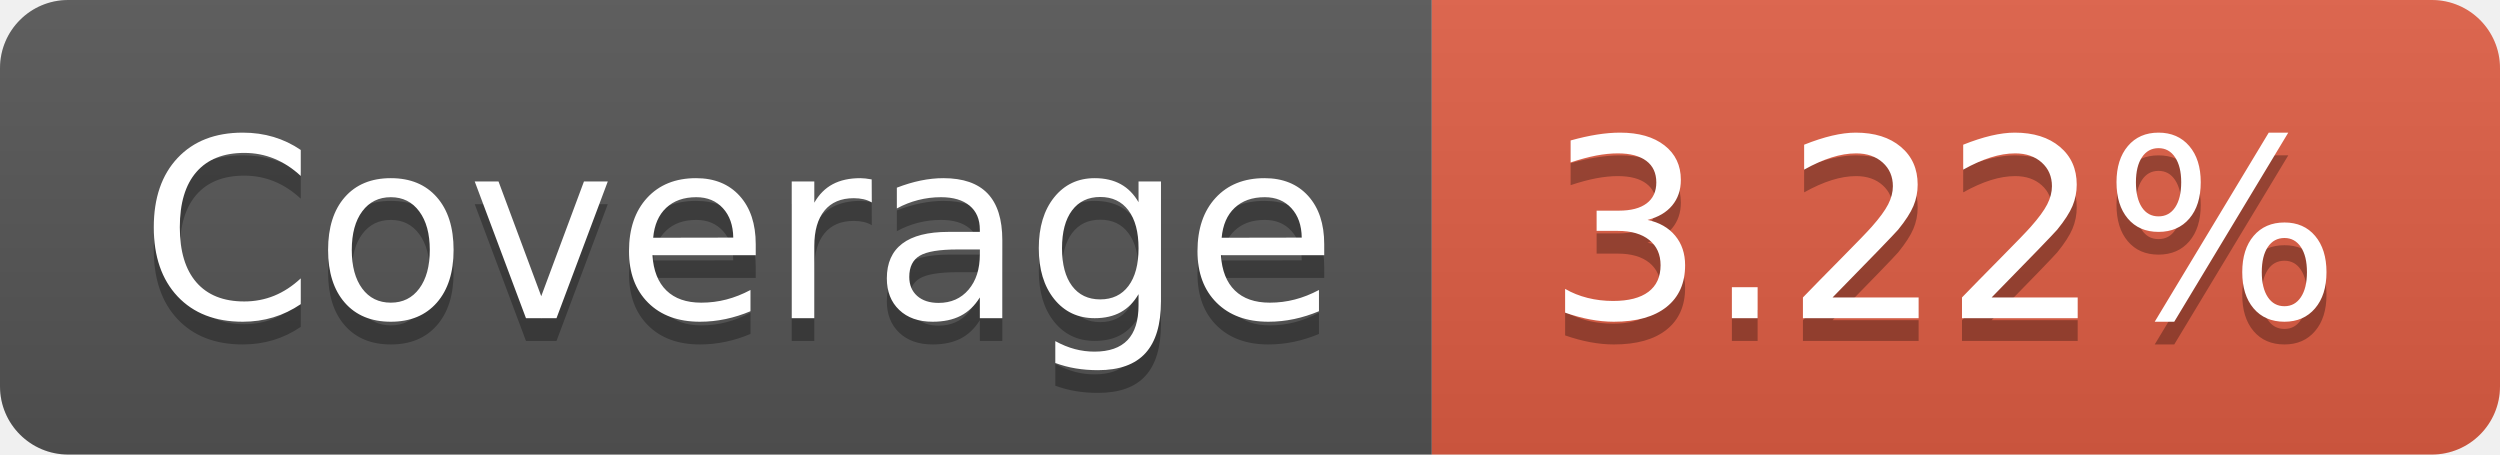
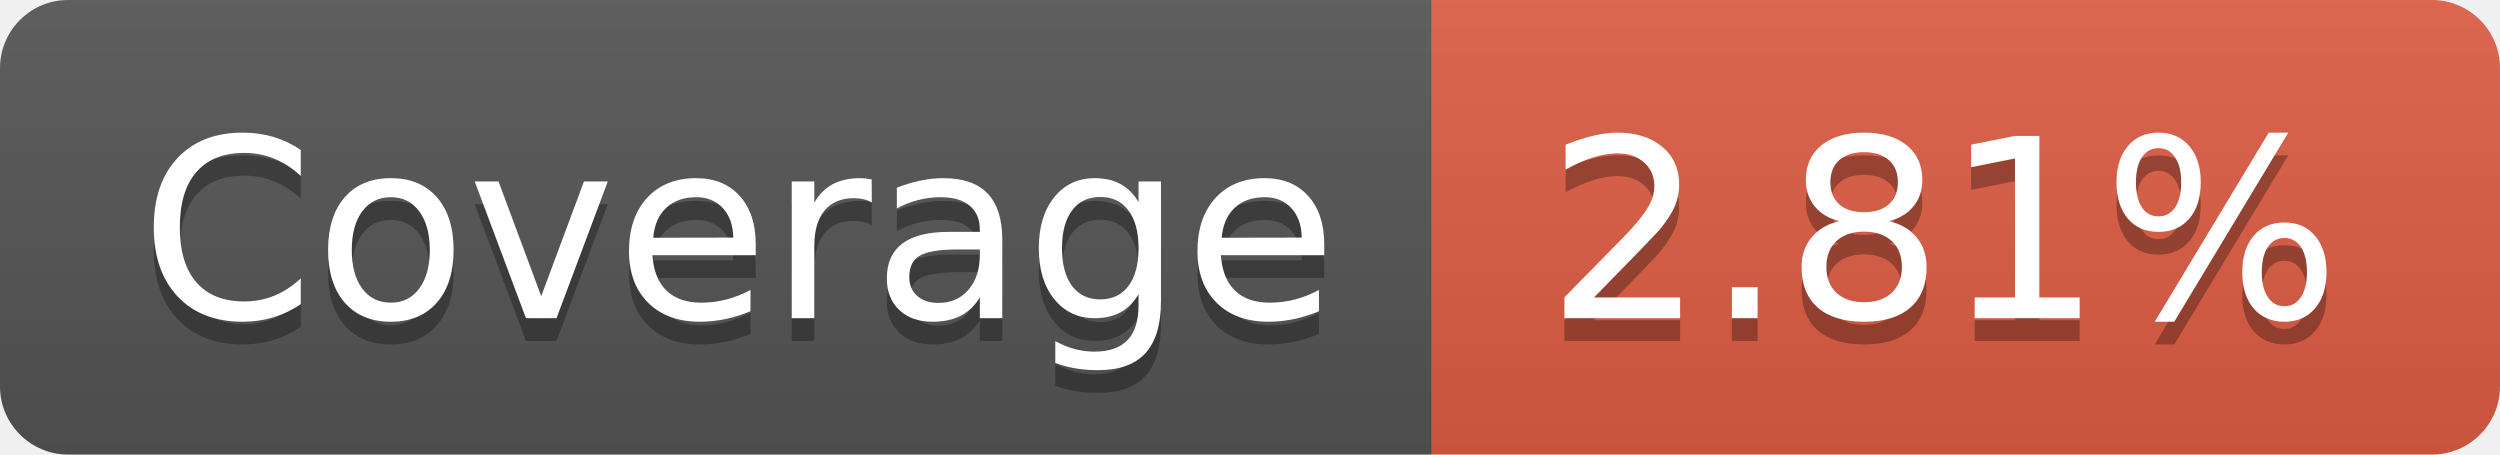
- <svg xmlns="http://www.w3.org/2000/svg" width="110" height="20" role="img" aria-label="Coverage: 3.22%">
+ <svg xmlns="http://www.w3.org/2000/svg" width="110" height="20" role="img" aria-label="Coverage: 2.81%">
  <linearGradient id="s" x2="0" y2="100%">
    <stop offset="0" stop-color="#bbb" stop-opacity=".1" />
    <stop offset="1" stop-opacity=".1" />
  </linearGradient>
  <clipPath id="r">
    <rect width="110" height="20" rx="3" fill="#fff" />
  </clipPath>
  <g clip-path="url(#r)">
    <rect width="63" height="20" fill="#555" />
    <rect x="63" width="47" height="20" fill="#e05d44" />
    <rect width="110" height="20" fill="url(#s)" />
  </g>
  <g fill="#fff" text-anchor="middle" font-family="Verdana,Geneva,DejaVu Sans,sans-serif" text-rendering="geometricPrecision" font-size="110">
    <text aria-hidden="true" x="325" y="150" fill="#010101" fill-opacity=".3" transform="scale(.1)" textLength="530">Coverage</text>
    <text x="325" y="140" transform="scale(.1)" fill="#fff" textLength="530">Coverage</text>
-     <text aria-hidden="true" x="855" y="150" fill="#010101" fill-opacity=".3" transform="scale(.1)" textLength="370">3.22%</text>
-     <text x="855" y="140" transform="scale(.1)" fill="#fff" textLength="370">3.22%</text>
+     <text aria-hidden="true" x="855" y="150" fill="#010101" fill-opacity=".3" transform="scale(.1)" textLength="370">2.81%</text>
+     <text x="855" y="140" transform="scale(.1)" fill="#fff" textLength="370">2.81%</text>
  </g>
</svg>
